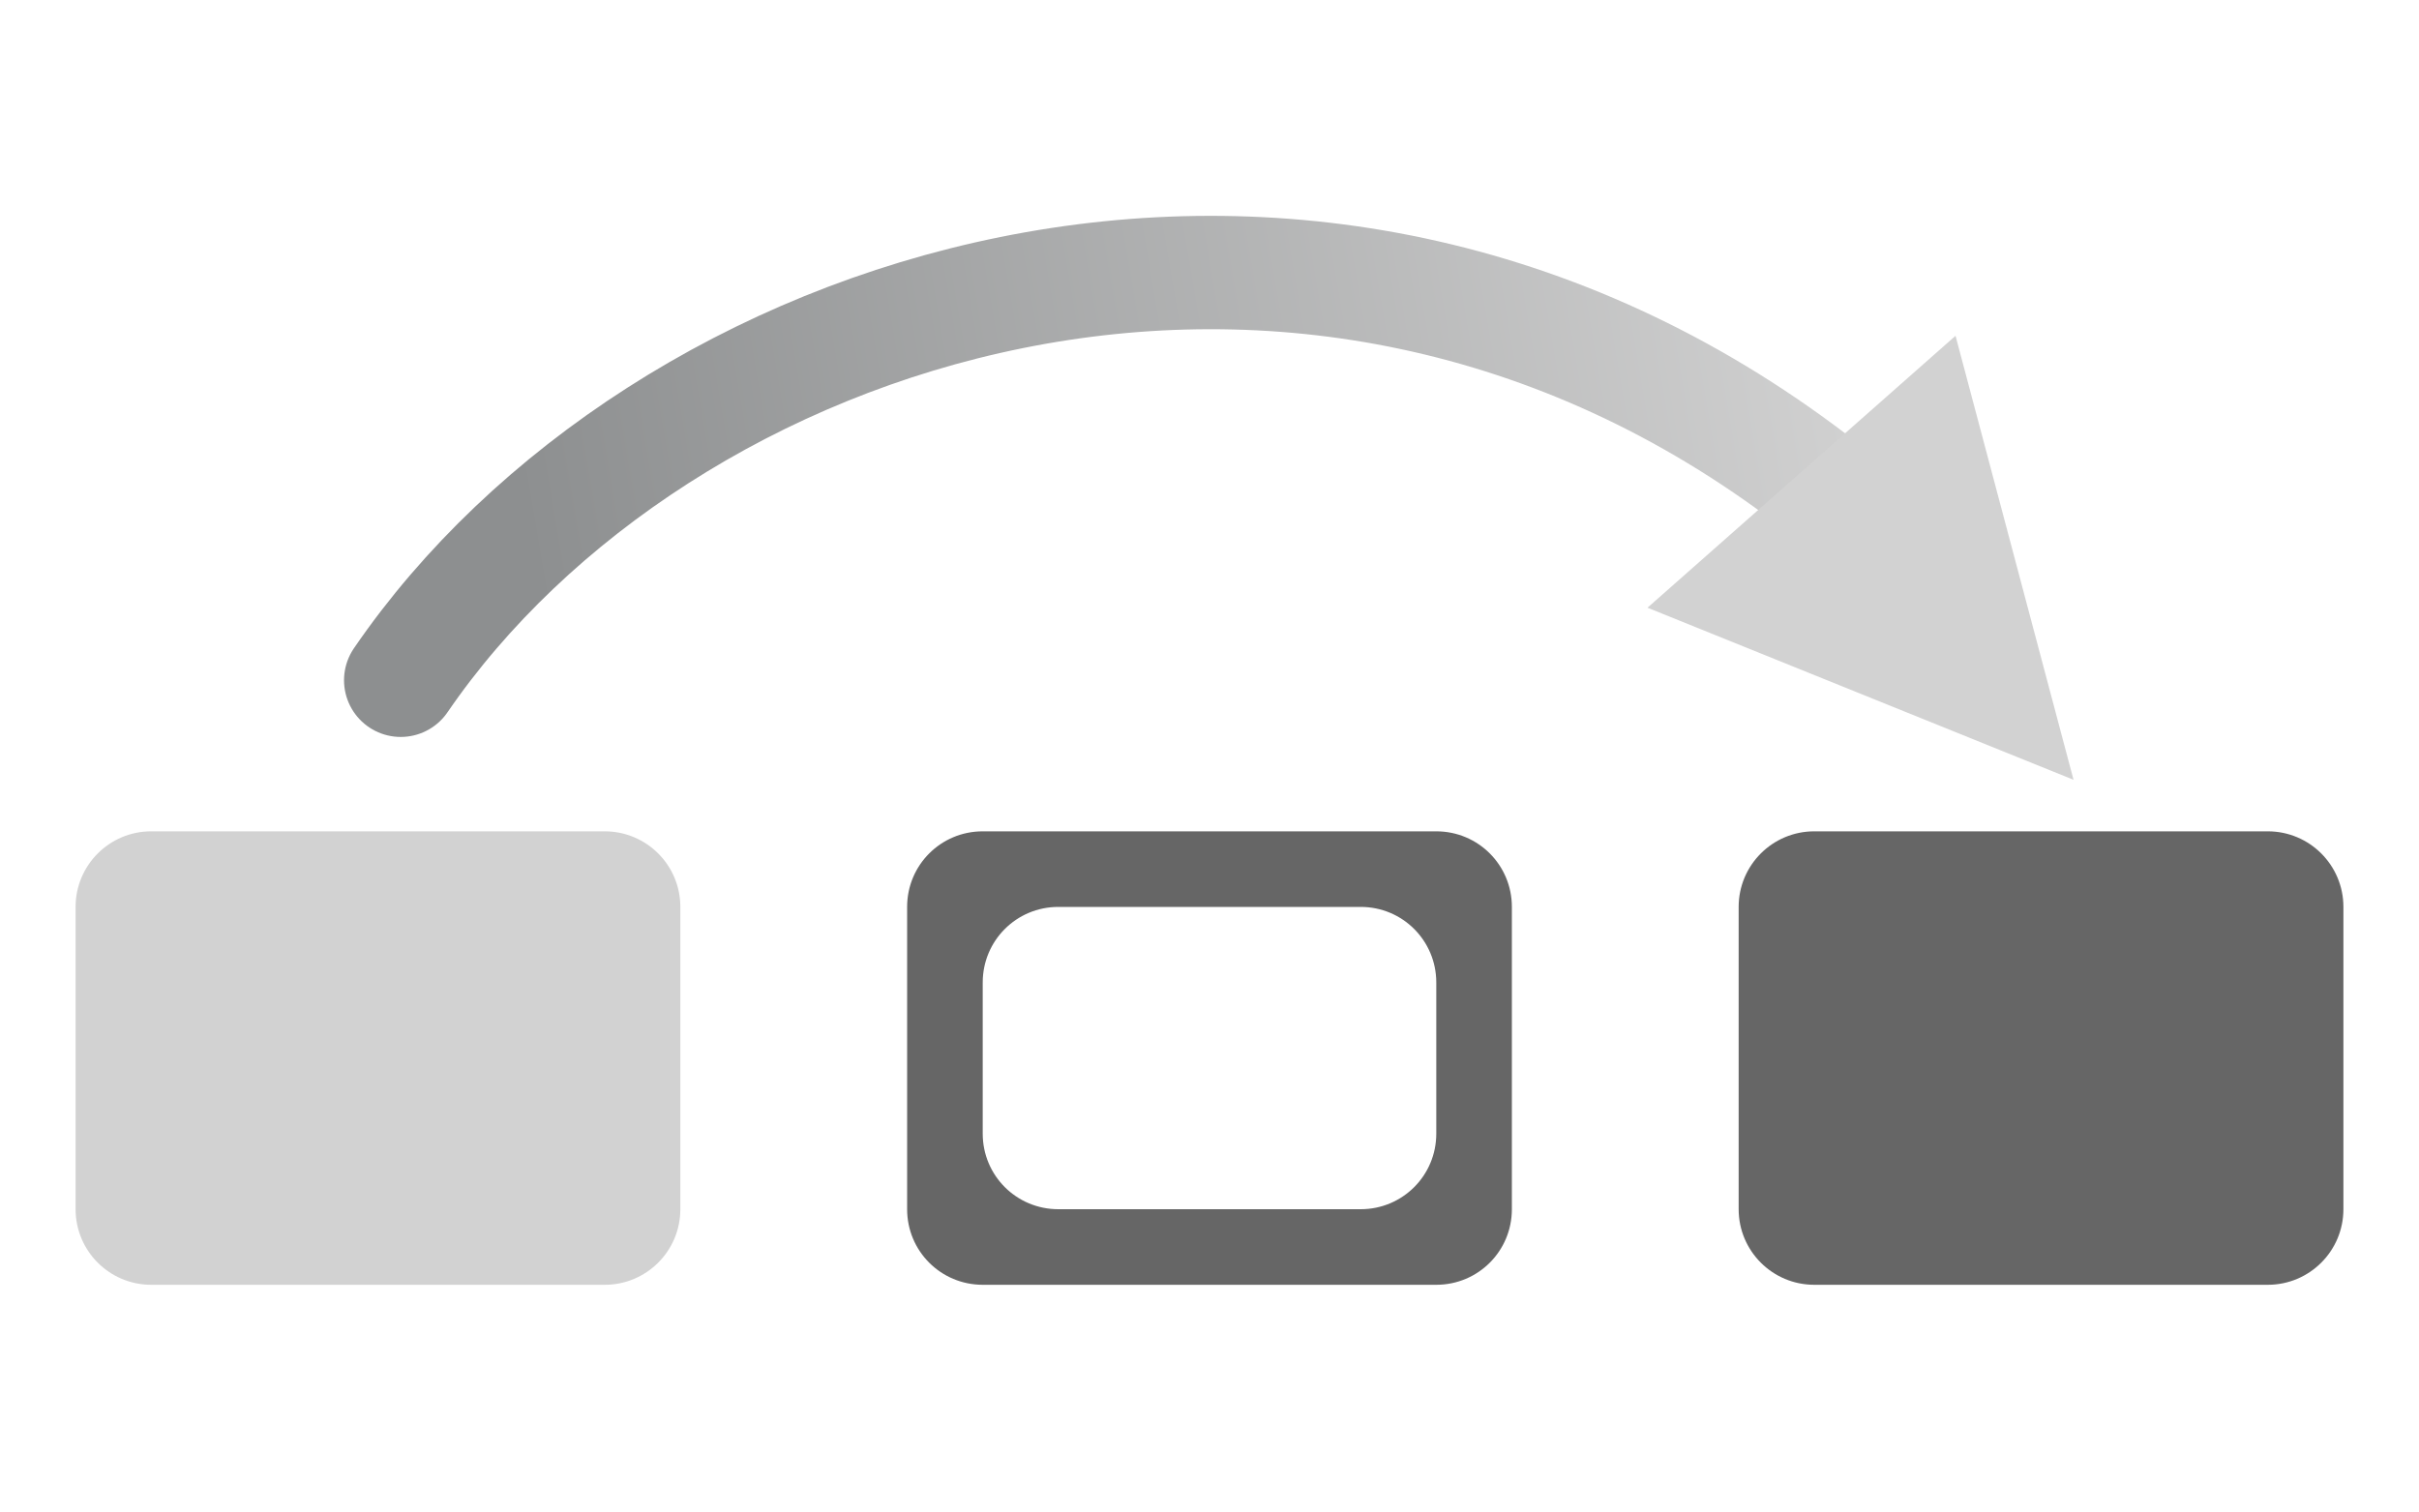
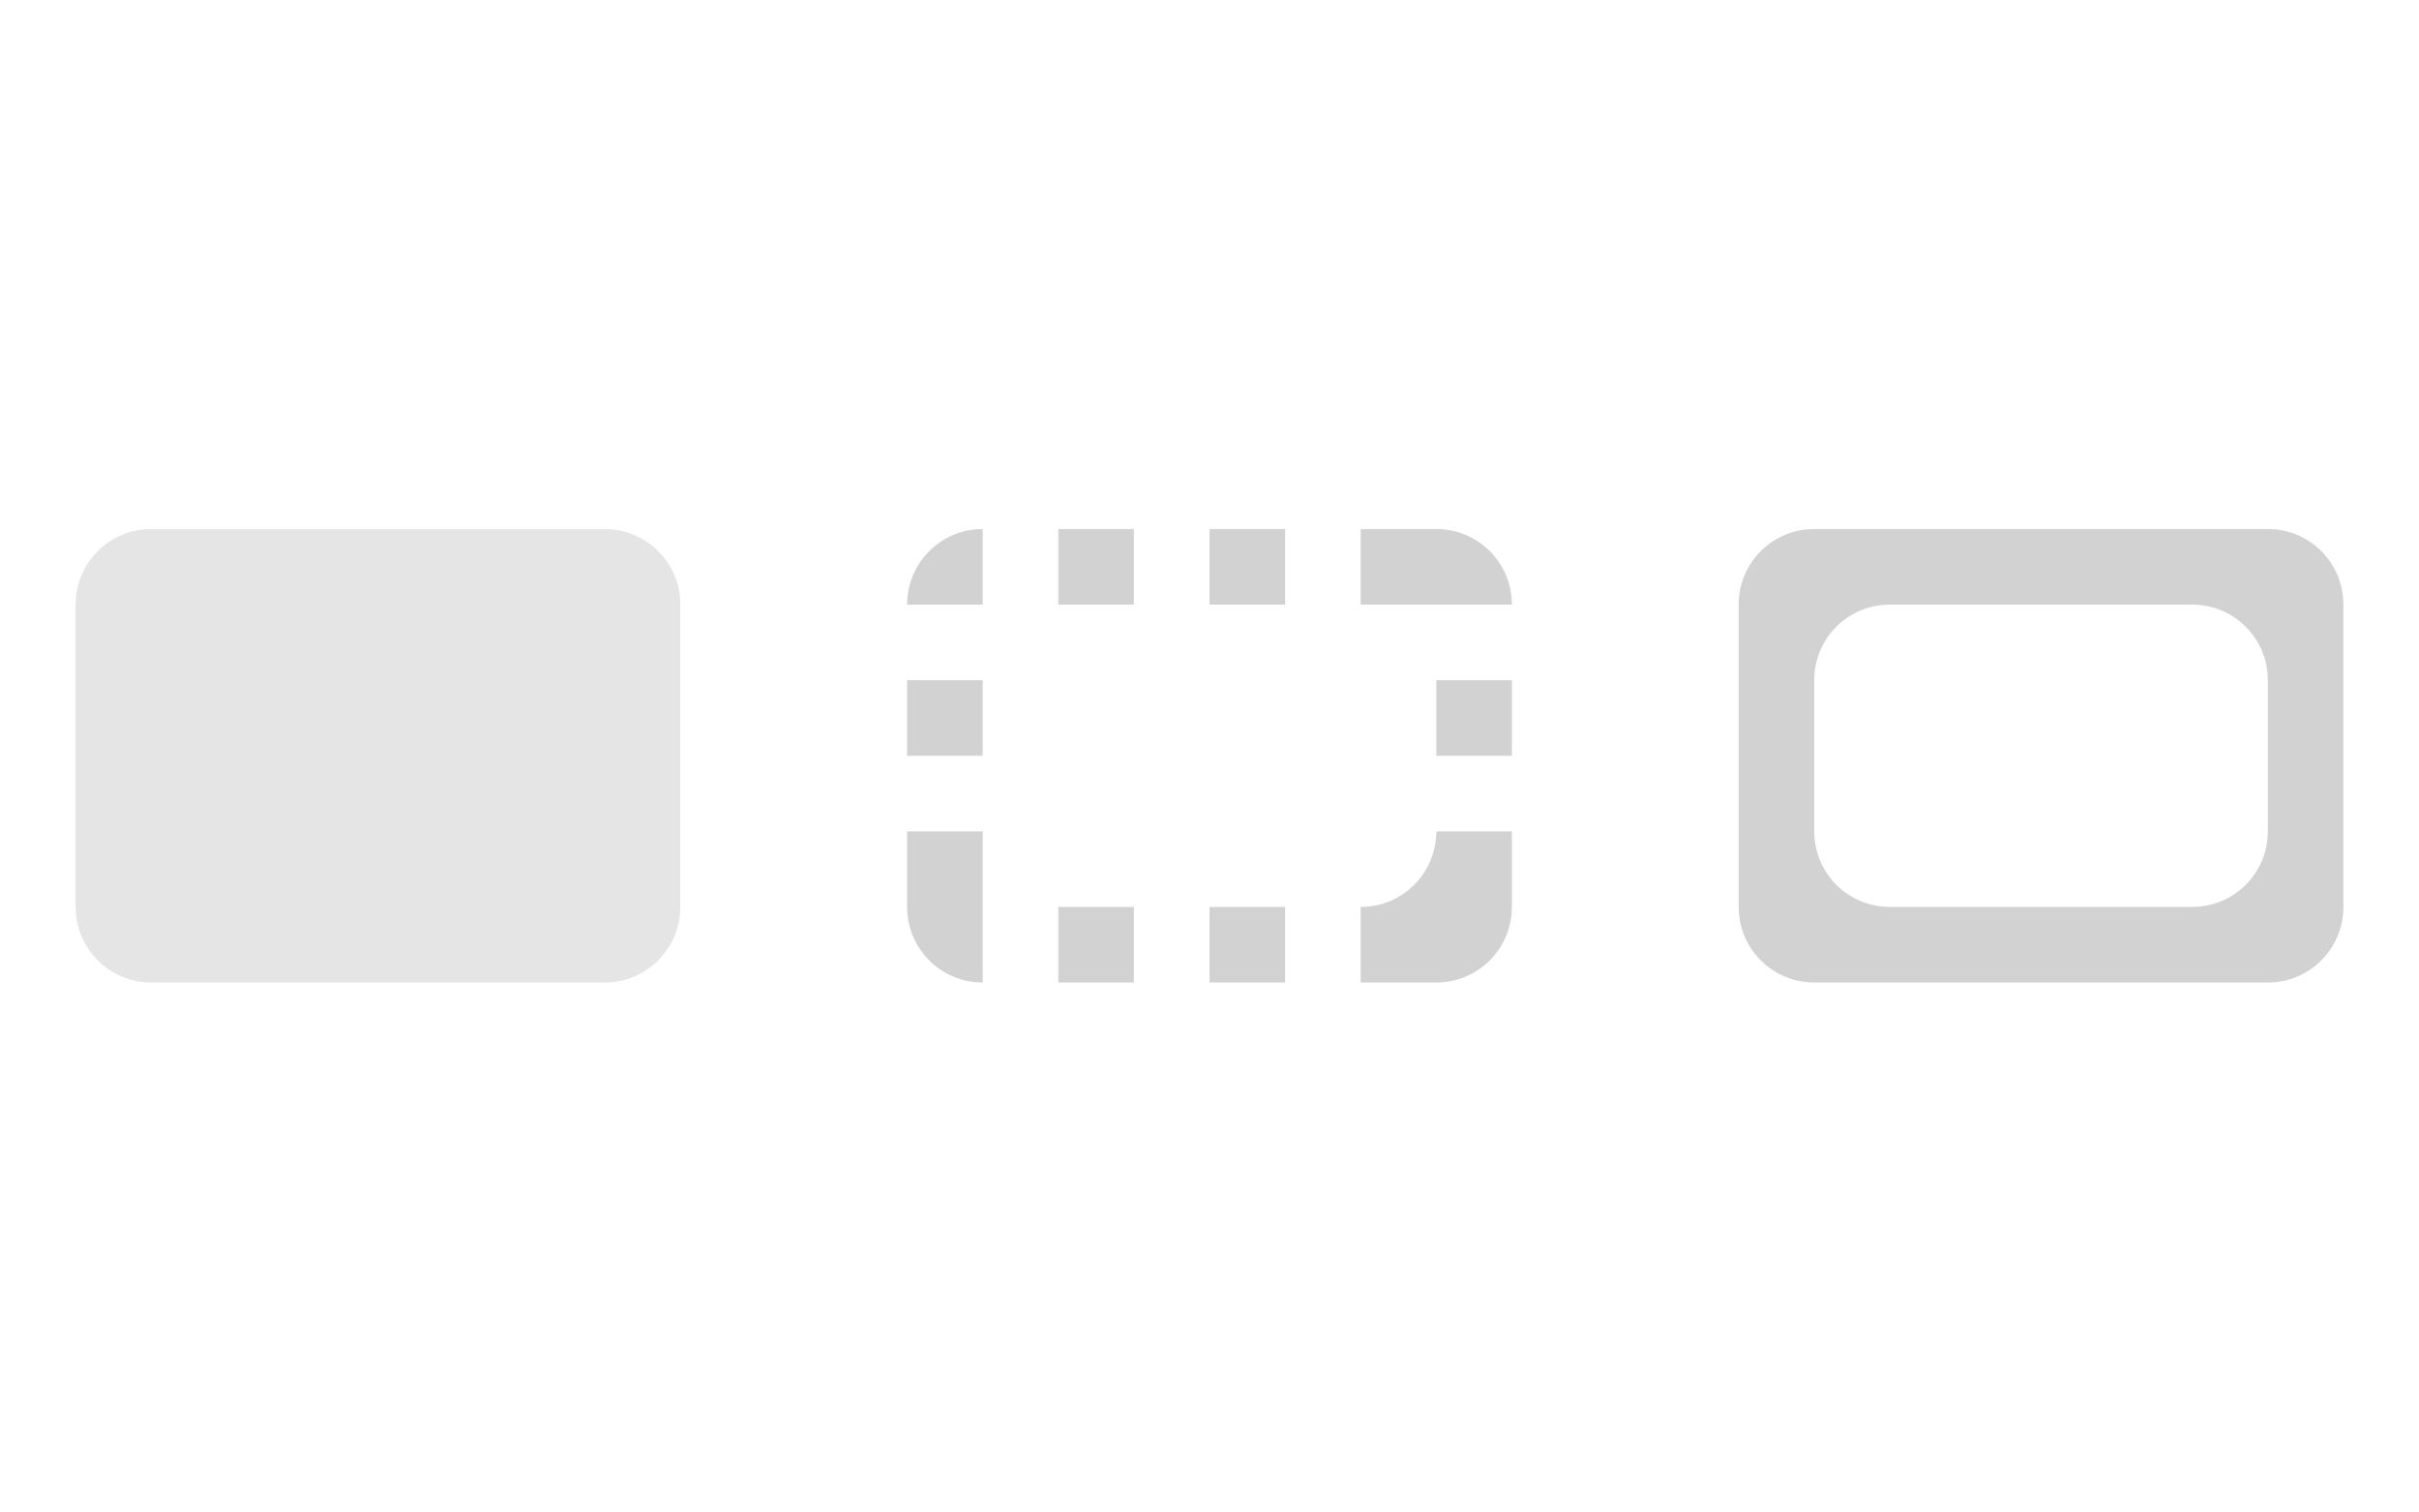
<svg xmlns="http://www.w3.org/2000/svg" width="32" height="20" version="1.1">
-   <defs>
-     <linearGradient id="a" x1="7.301" x2="25" y1="9.001" y2="6" gradientUnits="userSpaceOnUse">
-       <stop stop-color="#8d8f90" offset="0" />
-       <stop stop-color="#d2d2d2" offset="1" />
-     </linearGradient>
-   </defs>
-   <path d="m24 6.365c-6.789-5.194-15.297-2.334-18.699 2.636" fill="none" stroke="url(#a)" stroke-linecap="round" stroke-width="1.5" />
-   <rect x="1" y="11" width="8" height="6" rx="1" ry="1" fill="#d2d2d2" style="paint-order:fill markers stroke" />
-   <path d="m13 11c-.554 0-1 .446-1 1v4c0 .554.446 1 1 1h6c.554 0 1-.446 1-1v-4c0-.554-.446-1-1-1zm1 1h4c.554 0 1 .446 1 1v2c0 .554-.446 1-1 1h-4c-.554 0-1-.446-1-1v-2c0-.554.446-1 1-1z" fill="#666" style="paint-order:fill markers stroke" />
-   <rect x="23" y="11" width="8" height="6" rx="1" ry="1" fill="#666" style="paint-order:fill markers stroke" />
-   <path d="m25.869 4.443-4.075 3.598 5.636 2.277z" fill="#d2d2d2" />
+   <g>
+     <rect x="1" y="7" width="8" height="6" rx="1" ry="1" fill="#e5e5e5" style="paint-order:fill markers stroke" />
+     <path d="m13 7c-.554 0-1 .446-1 1h1zm1 0v1h1v-1zm2 0v1h1v-1zm2 0v1h2c0-.554-.446-1-1-1zm-6 2v1h1v-1zm7 0v1h1v-1zm-7 2v1c0 .554.446 1 1 1v-2zm7 0c0 .554-.446 1-1 1v1h1c.554 0 1-.446 1-1v-1zm-5 1v1h1v-1zm2 0v1h1v-1z" fill="#d2d2d2" style="paint-order:fill markers stroke" />
+     <path d="m24 7c-.554 0-1 .446-1 1v4c0 .554.446 1 1 1h6c.554 0 1-.446 1-1v-4c0-.554-.446-1-1-1zm1 1h4c.554 0 1 .446 1 1v2c0 .554-.446 1-1 1h-4c-.554 0-1-.446-1-1v-2c0-.554.446-1 1-1z" fill="#d2d2d2" style="paint-order:fill markers stroke" />
+   </g>
</svg>
